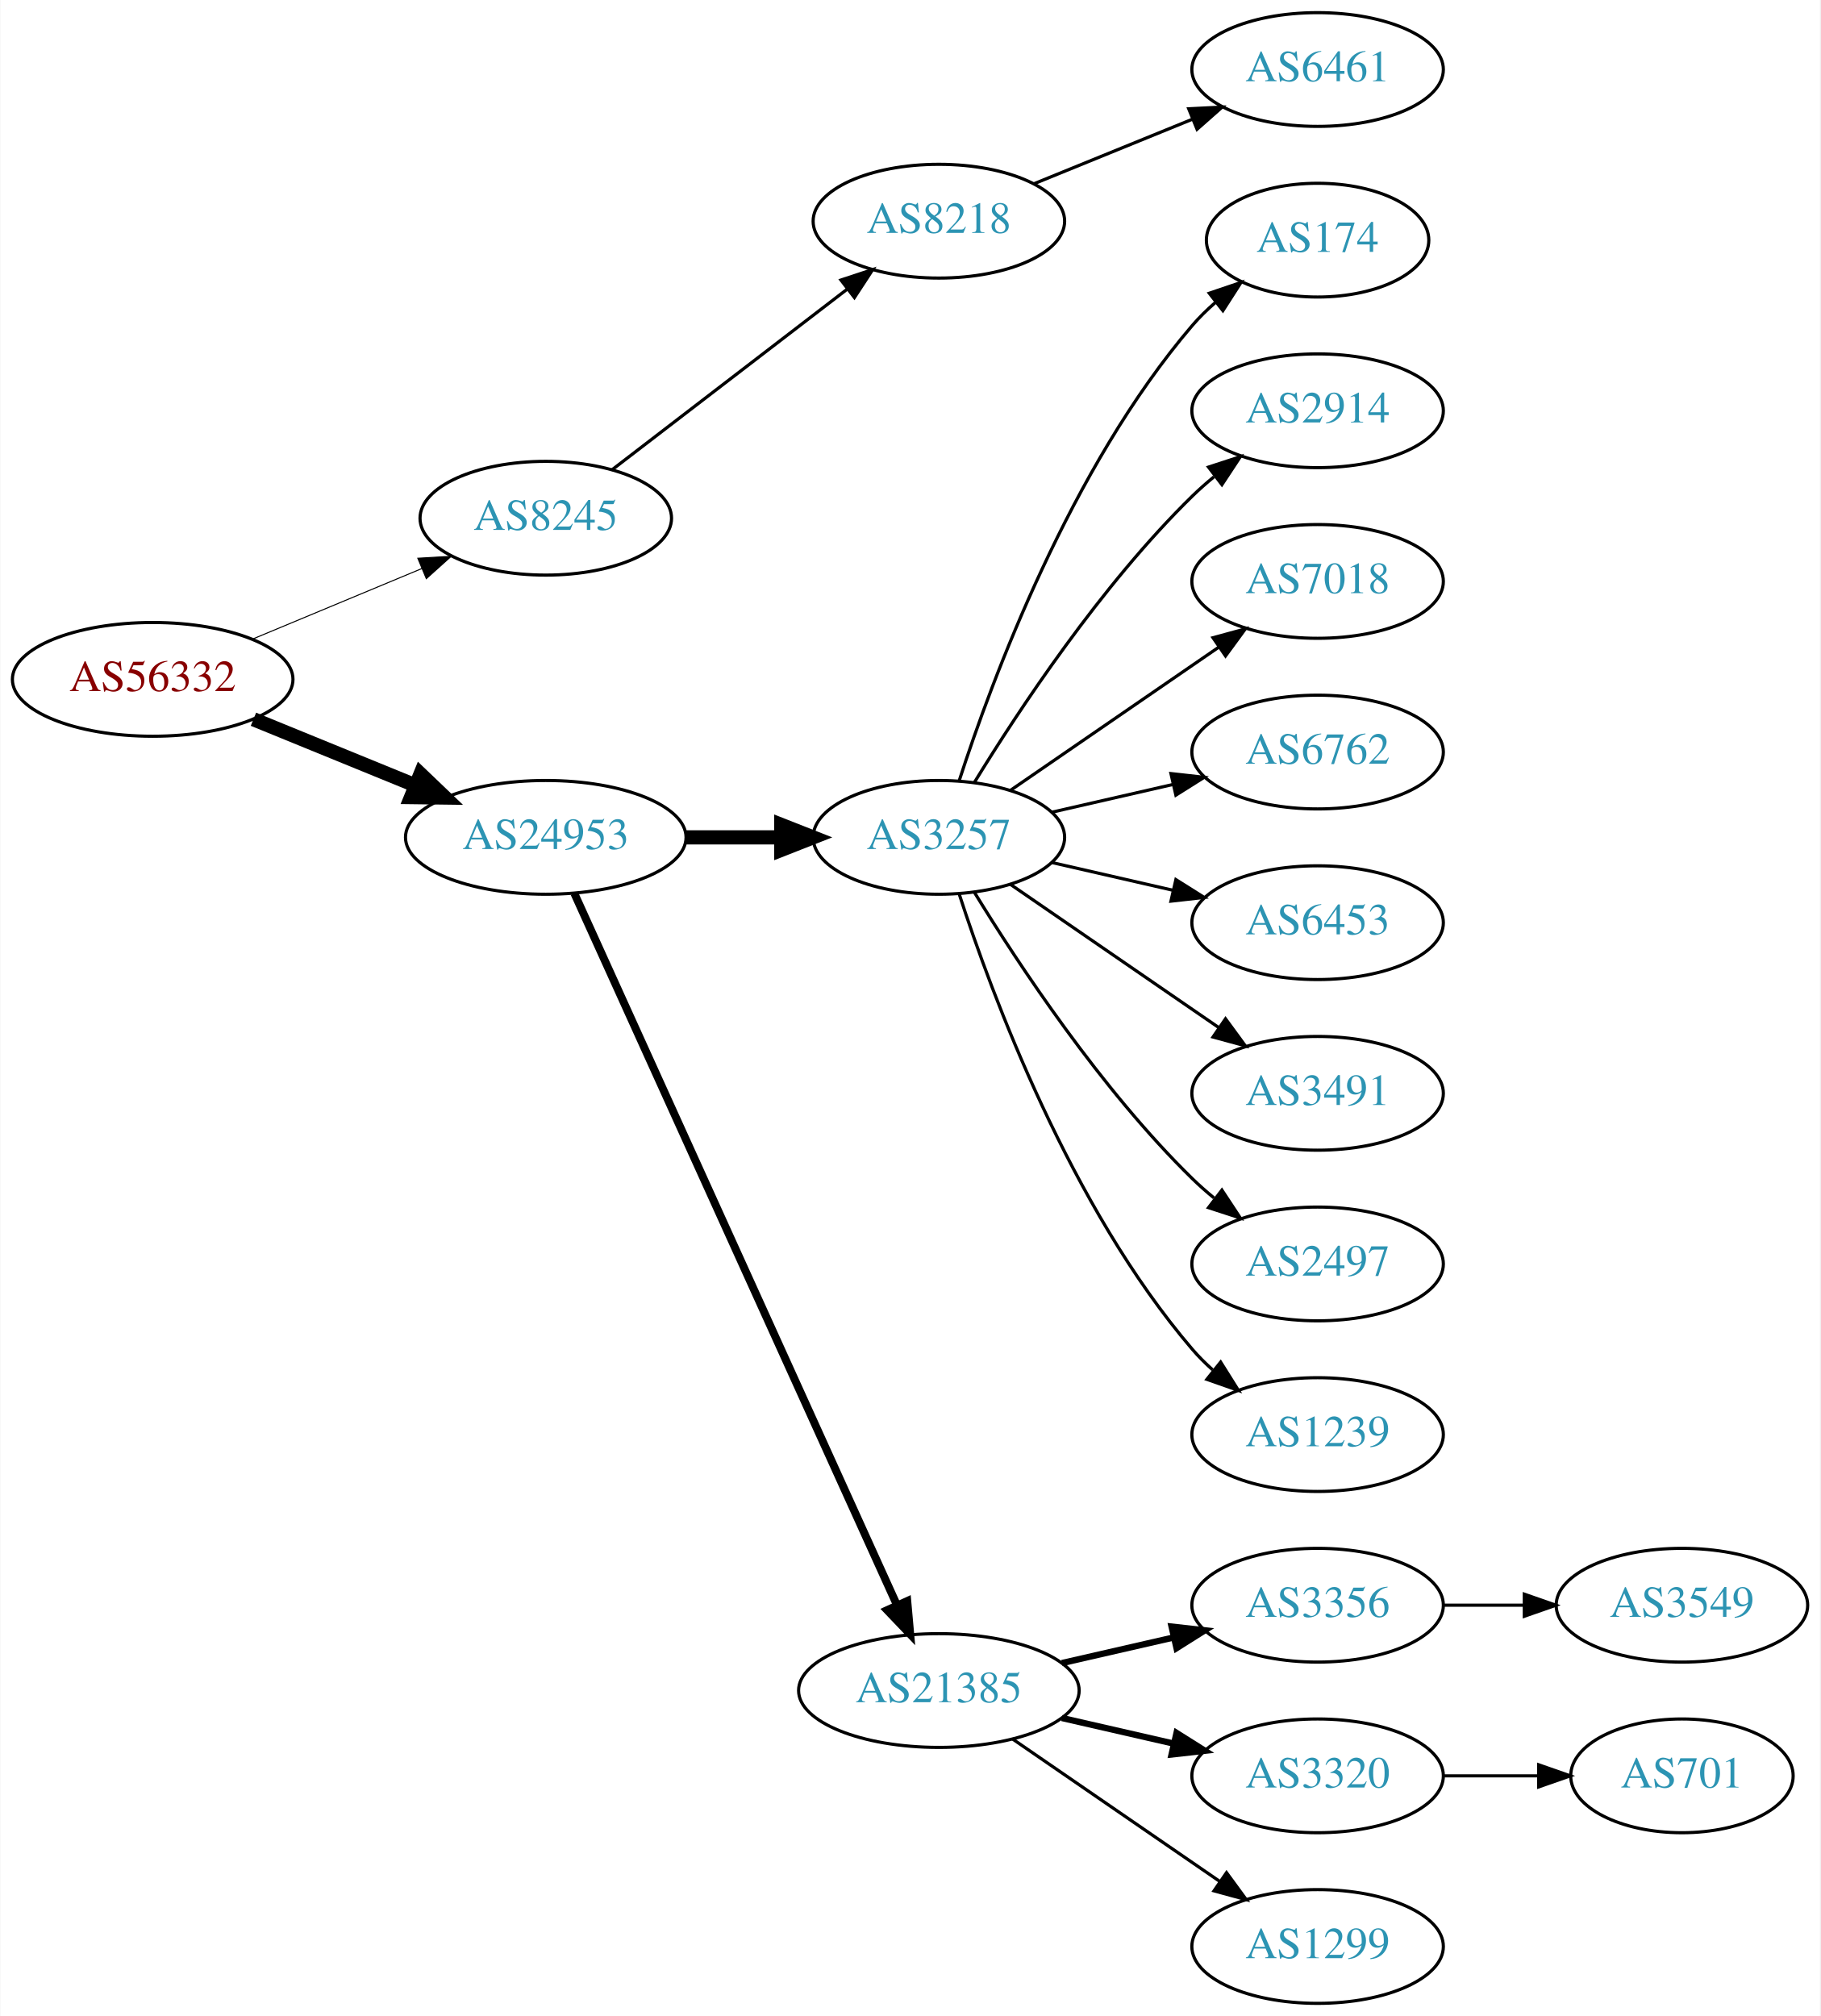
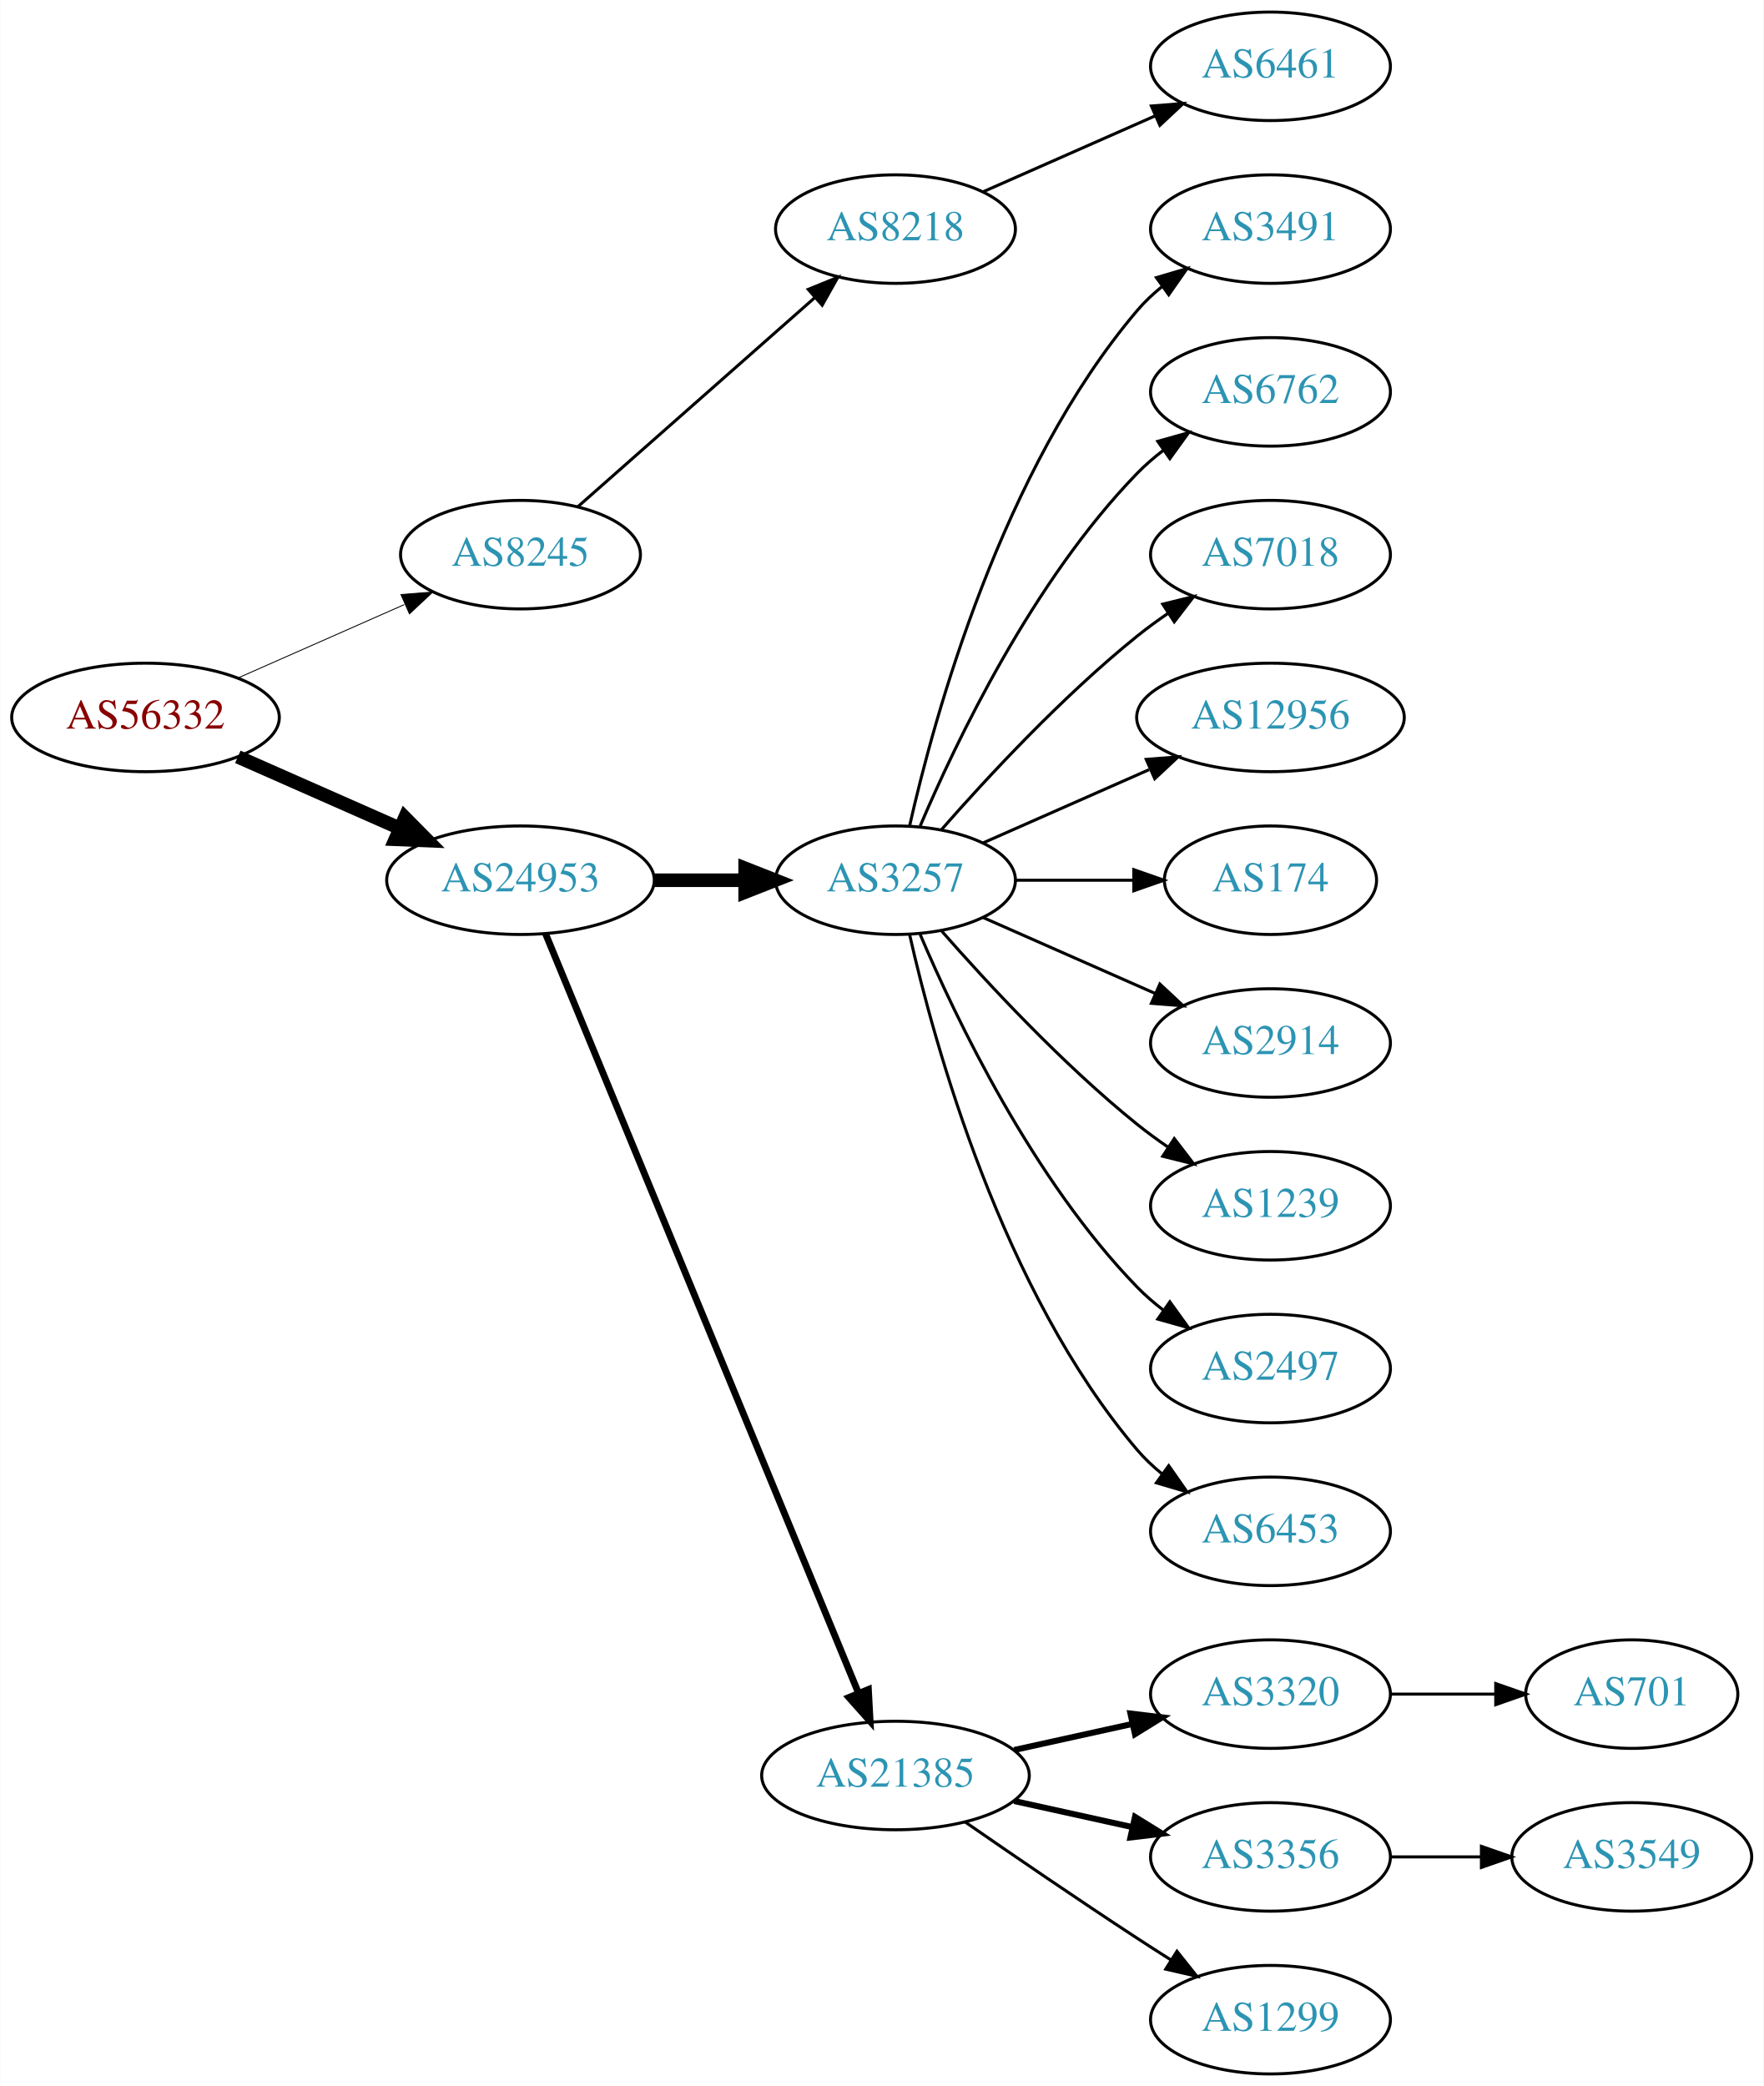
- <svg xmlns="http://www.w3.org/2000/svg" xmlns:xlink="http://www.w3.org/1999/xlink" width="576pt" height="638pt" viewBox="0.00 0.00 575.76 638.00">
-   <g id="graph0" class="graph" transform="scale(1 1) rotate(0) translate(4 634)">
-     <polygon fill="white" stroke="none" points="-4,4 -4,-634 571.762,-634 571.762,4 -4,4" />
+ <svg xmlns="http://www.w3.org/2000/svg" xmlns:xlink="http://www.w3.org/1999/xlink" width="585pt" height="692pt" viewBox="0.00 0.00 584.86 692.00">
+   <g id="graph0" class="graph" transform="scale(1 1) rotate(0) translate(4 688)">
+     <polygon fill="white" stroke="none" points="-4,4 -4,-688 580.862,-688 580.862,4 -4,4" />
    <g id="node1" class="node">
      <g id="a_node1">
        <a xlink:href="/asn/56332" xlink:title="AS56332 ~ RMC system-solution GmbH [AT]">
-           <ellipse fill="#ffffff" stroke="black" cx="44.196" cy="-419" rx="44.393" ry="18" />
-           <text text-anchor="middle" x="44.196" y="-415.3" font-family="Times,serif" font-size="14.00" fill="#880000">AS56332</text>
+           <ellipse fill="#ffffff" stroke="black" cx="44.196" cy="-450" rx="44.393" ry="18" />
+           <text text-anchor="middle" x="44.196" y="-446.3" font-family="Times,serif" font-size="14.00" fill="#880000">AS56332</text>
        </a>
      </g>
    </g>
    <g id="node2" class="node">
      <g id="a_node2">
        <a xlink:href="/asn/8245" xlink:title="AS8245 ~ Video-Broadcast GmbH [AT]">
-           <ellipse fill="#ffffff" stroke="black" cx="168.588" cy="-470" rx="39.794" ry="18" />
-           <text text-anchor="middle" x="168.588" y="-466.3" font-family="Times,serif" font-size="14.00" fill="#2c94b3">AS8245</text>
+           <ellipse fill="#ffffff" stroke="black" cx="168.588" cy="-504" rx="39.794" ry="18" />
+           <text text-anchor="middle" x="168.588" y="-500.3" font-family="Times,serif" font-size="14.00" fill="#2c94b3">AS8245</text>
        </a>
      </g>
    </g>
    <g id="edge1" class="edge">
-       <path fill="none" stroke="black" stroke-width="0.321" d="M75.765,-431.738C92.015,-438.509 112.146,-446.898 129.414,-454.093" />
-       <polygon fill="black" stroke="black" stroke-width="0.321" points="128.093,-457.334 138.67,-457.95 130.786,-450.873 128.093,-457.334" />
+       <path fill="none" stroke="black" stroke-width="0.3" d="M74.824,-463.072C91.418,-470.393 112.278,-479.597 130.011,-487.421" />
+       <polygon fill="black" stroke="black" stroke-width="0.3" points="128.933,-490.77 139.495,-491.605 131.758,-484.366 128.933,-490.77" />
    </g>
    <g id="node3" class="node">
      <g id="a_node3">
        <a xlink:href="/asn/24953" xlink:title="AS24953 ~ AS MACRO: AS-24953 (customers) [AT]">
-           <ellipse fill="#ffffff" stroke="black" cx="168.588" cy="-369" rx="44.393" ry="18" />
-           <text text-anchor="middle" x="168.588" y="-365.3" font-family="Times,serif" font-size="14.00" fill="#2c94b3">AS24953</text>
+           <ellipse fill="#ffffff" stroke="black" cx="168.588" cy="-396" rx="44.393" ry="18" />
+           <text text-anchor="middle" x="168.588" y="-392.3" font-family="Times,serif" font-size="14.00" fill="#2c94b3">AS24953</text>
        </a>
      </g>
    </g>
    <g id="edge2" class="edge">
-       <path fill="none" stroke="black" stroke-width="4.5" d="M76.081,-406.383C91.591,-400.047 110.576,-392.291 127.225,-385.489" />
-       <polygon fill="black" stroke="black" stroke-width="4.5" points="128.945,-389.04 136.713,-381.613 125.967,-381.75 128.945,-389.04" />
+       <path fill="none" stroke="black" stroke-width="4.5" d="M74.824,-436.928C90.941,-429.817 111.081,-420.931 128.473,-413.258" />
+       <polygon fill="black" stroke="black" stroke-width="4.5" points="130.249,-416.778 137.809,-409.139 127.071,-409.573 130.249,-416.778" />
    </g>
    <g id="node4" class="node">
      <g id="a_node4">
        <a xlink:href="/asn/8218" xlink:title="AS8218 ~ legacy Neotelecoms [FR]">
-           <ellipse fill="#ffffff" stroke="black" cx="292.98" cy="-564" rx="39.794" ry="18" />
-           <text text-anchor="middle" x="292.98" y="-560.3" font-family="Times,serif" font-size="14.00" fill="#2c94b3">AS8218</text>
+           <ellipse fill="#ffffff" stroke="black" cx="292.98" cy="-612" rx="39.794" ry="18" />
+           <text text-anchor="middle" x="292.98" y="-608.3" font-family="Times,serif" font-size="14.00" fill="#2c94b3">AS8218</text>
        </a>
      </g>
    </g>
    <g id="edge3" class="edge">
-       <path fill="none" stroke="black" d="M189.525,-485.312C209.795,-500.88 241.37,-525.13 264.111,-542.596" />
-       <polygon fill="black" stroke="black" points="261.989,-545.379 272.052,-548.695 266.253,-539.828 261.989,-545.379" />
+       <path fill="none" stroke="black" d="M187.648,-519.936C208.438,-538.281 242.742,-568.552 266.304,-589.343" />
+       <polygon fill="black" stroke="black" points="264.033,-592.007 273.847,-595.999 268.664,-586.758 264.033,-592.007" />
    </g>
    <g id="node6" class="node">
      <g id="a_node6">
        <a xlink:href="/asn/3257" xlink:title="AS3257 ~ GTT [DE]">
-           <ellipse fill="#ffffff" stroke="black" cx="292.98" cy="-369" rx="39.794" ry="18" />
-           <text text-anchor="middle" x="292.98" y="-365.3" font-family="Times,serif" font-size="14.00" fill="#2c94b3">AS3257</text>
+           <ellipse fill="#ffffff" stroke="black" cx="292.98" cy="-396" rx="39.794" ry="18" />
+           <text text-anchor="middle" x="292.98" y="-392.3" font-family="Times,serif" font-size="14.00" fill="#2c94b3">AS3257</text>
        </a>
      </g>
    </g>
    <g id="edge5" class="edge">
-       <path fill="none" stroke="black" stroke-width="4.5" d="M213.084,-369C222.773,-369 233.11,-369 243.002,-369" />
-       <polygon fill="black" stroke="black" stroke-width="4.5" points="243.105,-372.938 253.105,-369 243.105,-365.063 243.105,-372.938" />
+       <path fill="none" stroke="black" stroke-width="4.5" d="M213.084,-396C222.773,-396 233.11,-396 243.002,-396" />
+       <polygon fill="black" stroke="black" stroke-width="4.5" points="243.105,-399.938 253.105,-396 243.105,-392.063 243.105,-399.938" />
    </g>
    <g id="node7" class="node">
      <g id="a_node7">
        <a xlink:href="/asn/21385" xlink:title="AS21385 ~ Trusted Network GmbH [DE]">
          <ellipse fill="#ffffff" stroke="black" cx="292.98" cy="-99" rx="44.393" ry="18" />
          <text text-anchor="middle" x="292.98" y="-95.3" font-family="Times,serif" font-size="14.00" fill="#2c94b3">AS21385</text>
        </a>
      </g>
    </g>
    <g id="edge6" class="edge">
-       <path fill="none" stroke="black" stroke-width="2.5" d="M177.619,-351.285C198.539,-305.133 254.822,-180.972 279.778,-125.918" />
-       <polygon fill="black" stroke="black" stroke-width="2.5" points="282.979,-127.334 283.92,-116.781 276.604,-124.444 282.979,-127.334" />
+       <path fill="none" stroke="black" stroke-width="2.25" d="M176.878,-378.311C197.407,-328.493 255.821,-186.746 280.621,-126.564" />
+       <polygon fill="black" stroke="black" stroke-width="2.25" points="284,-127.551 284.574,-116.972 277.528,-124.884 284,-127.551" />
    </g>
    <g id="node5" class="node">
      <g id="a_node5">
-         <a xlink:href="/asn/6461" xlink:title="AS6461 ~ ZAYO-6461 [US]">
-           <ellipse fill="#ffffff" stroke="black" cx="412.823" cy="-612" rx="39.794" ry="18" />
-           <text text-anchor="middle" x="412.823" y="-608.3" font-family="Times,serif" font-size="14.00" fill="#2c94b3">AS6461</text>
+         <a xlink:href="/asn/6461" xlink:title="AS6461 ~ Zayo Bandwidth [US]">
+           <ellipse fill="#ffffff" stroke="black" cx="417.373" cy="-666" rx="39.794" ry="18" />
+           <text text-anchor="middle" x="417.373" y="-662.3" font-family="Times,serif" font-size="14.00" fill="#2c94b3">AS6461</text>
        </a>
      </g>
    </g>
    <g id="edge4" class="edge">
-       <path fill="none" stroke="black" d="M323.11,-575.865C338.265,-582.038 356.989,-589.665 373.324,-596.318" />
-       <polygon fill="black" stroke="black" points="372.038,-599.574 382.62,-600.105 374.679,-593.091 372.038,-599.574" />
+       <path fill="none" stroke="black" d="M322.06,-624.389C339.008,-631.866 360.805,-641.483 379.174,-649.588" />
+       <polygon fill="black" stroke="black" points="377.862,-652.834 388.424,-653.669 380.688,-646.43 377.862,-652.834" />
+     </g>
+     <g id="node8" class="node">
+       <g id="a_node8">
+         <a xlink:href="/asn/3491" xlink:title="AS3491 ~ PCCW Global, Inc. [US]">
+           <ellipse fill="#ffffff" stroke="black" cx="417.373" cy="-612" rx="39.794" ry="18" />
+           <text text-anchor="middle" x="417.373" y="-608.3" font-family="Times,serif" font-size="14.00" fill="#2c94b3">AS3491</text>
+         </a>
+       </g>
+     </g>
+     <g id="edge7" class="edge">
+       <path fill="none" stroke="black" d="M297.674,-414.075C305.814,-450.148 328.247,-532.14 373.176,-585 375.611,-587.864 378.427,-590.521 381.432,-592.961" />
+       <polygon fill="black" stroke="black" points="379.531,-595.905 389.692,-598.906 383.62,-590.224 379.531,-595.905" />
+     </g>
+     <g id="node9" class="node">
+       <g id="a_node9">
+         <a xlink:href="/asn/6762" xlink:title="AS6762 ~ TELECOM ITALIA SPARKLE S.p.A. [IT]">
+           <ellipse fill="#ffffff" stroke="black" cx="417.373" cy="-558" rx="39.794" ry="18" />
+           <text text-anchor="middle" x="417.373" y="-554.3" font-family="Times,serif" font-size="14.00" fill="#2c94b3">AS6762</text>
+         </a>
+       </g>
+     </g>
+     <g id="edge8" class="edge">
+       <path fill="none" stroke="black" d="M301.171,-413.975C312.938,-441.682 338.512,-495.348 373.176,-531 375.797,-533.695 378.737,-536.239 381.82,-538.608" />
+       <polygon fill="black" stroke="black" points="379.986,-541.597 390.189,-544.455 383.995,-535.859 379.986,-541.597" />
+     </g>
+     <g id="node10" class="node">
+       <g id="a_node10">
+         <a xlink:href="/asn/7018" xlink:title="AS7018 ~ AT&amp;T Services, Inc. [US]">
+           <ellipse fill="#ffffff" stroke="black" cx="417.373" cy="-504" rx="39.794" ry="18" />
+           <text text-anchor="middle" x="417.373" y="-500.3" font-family="Times,serif" font-size="14.00" fill="#2c94b3">AS7018</text>
+         </a>
+       </g>
+     </g>
+     <g id="edge9" class="edge">
+       <path fill="none" stroke="black" d="M308.133,-412.663C323.234,-429.894 348.355,-457.024 373.176,-477 376.432,-479.62 379.957,-482.192 383.542,-484.646" />
+       <polygon fill="black" stroke="black" points="381.629,-487.577 391.914,-490.121 385.46,-481.719 381.629,-487.577" />
    </g>
    <g id="node11" class="node">
      <g id="a_node11">
-         <a xlink:href="/asn/174" xlink:title="AS174 ~ Cogent Communications [US]">
-           <ellipse fill="#ffffff" stroke="black" cx="412.823" cy="-558" rx="35.194" ry="18" />
-           <text text-anchor="middle" x="412.823" y="-554.3" font-family="Times,serif" font-size="14.00" fill="#2c94b3">AS174</text>
+         <a xlink:href="/asn/12956" xlink:title="AS12956 ~ TELXIUS [ES]">
+           <ellipse fill="#ffffff" stroke="black" cx="417.373" cy="-450" rx="44.393" ry="18" />
+           <text text-anchor="middle" x="417.373" y="-446.3" font-family="Times,serif" font-size="14.00" fill="#2c94b3">AS12956</text>
        </a>
      </g>
    </g>
    <g id="edge10" class="edge">
-       <path fill="none" stroke="black" d="M299.428,-386.991C309.742,-418.816 334.604,-485.927 373.176,-531 375.358,-533.55 377.833,-535.975 380.45,-538.251" />
-       <polygon fill="black" stroke="black" points="378.545,-541.204 388.58,-544.603 382.855,-535.688 378.545,-541.204" />
+       <path fill="none" stroke="black" d="M322.06,-408.389C338.376,-415.587 359.186,-424.769 377.106,-432.675" />
+       <polygon fill="black" stroke="black" points="376.155,-436.081 386.717,-436.916 378.981,-429.677 376.155,-436.081" />
    </g>
    <g id="node12" class="node">
      <g id="a_node12">
-         <a xlink:href="/asn/2914" xlink:title="AS2914 ~ NTT America, Inc. [US]">
-           <ellipse fill="#ffffff" stroke="black" cx="412.823" cy="-504" rx="39.794" ry="18" />
-           <text text-anchor="middle" x="412.823" y="-500.3" font-family="Times,serif" font-size="14.00" fill="#2c94b3">AS2914</text>
+         <a xlink:href="/asn/174" xlink:title="AS174 ~ Cogent Communications [US]">
+           <ellipse fill="#ffffff" stroke="black" cx="417.373" cy="-396" rx="35.194" ry="18" />
+           <text text-anchor="middle" x="417.373" y="-392.3" font-family="Times,serif" font-size="14.00" fill="#2c94b3">AS174</text>
        </a>
      </g>
    </g>
    <g id="edge11" class="edge">
-       <path fill="none" stroke="black" d="M304.246,-386.44C318.055,-408.991 344.243,-448.722 373.176,-477 375.317,-479.092 377.634,-481.137 380.034,-483.106" />
-       <polygon fill="black" stroke="black" points="378.301,-486.185 388.375,-489.464 382.544,-480.618 378.301,-486.185" />
+       <path fill="none" stroke="black" d="M332.706,-396C345.195,-396 359.134,-396 371.998,-396" />
+       <polygon fill="black" stroke="black" points="372.035,-399.5 382.035,-396 372.035,-392.5 372.035,-399.5" />
    </g>
    <g id="node13" class="node">
      <g id="a_node13">
-         <a xlink:href="/asn/7018" xlink:title="AS7018 ~ AT&amp;T Services, Inc. [US]">
-           <ellipse fill="#ffffff" stroke="black" cx="412.823" cy="-450" rx="39.794" ry="18" />
-           <text text-anchor="middle" x="412.823" y="-446.3" font-family="Times,serif" font-size="14.00" fill="#2c94b3">AS7018</text>
+         <a xlink:href="/asn/2914" xlink:title="AS2914 ~ NTT America, Inc. [US]">
+           <ellipse fill="#ffffff" stroke="black" cx="417.373" cy="-342" rx="39.794" ry="18" />
+           <text text-anchor="middle" x="417.373" y="-338.3" font-family="Times,serif" font-size="14.00" fill="#2c94b3">AS2914</text>
        </a>
      </g>
    </g>
    <g id="edge12" class="edge">
-       <path fill="none" stroke="black" d="M315.595,-383.857C334.083,-396.565 360.897,-414.995 381.526,-429.175" />
-       <polygon fill="black" stroke="black" points="379.723,-432.183 389.947,-434.963 383.688,-426.414 379.723,-432.183" />
+       <path fill="none" stroke="black" d="M322.06,-383.611C339.008,-376.134 360.805,-366.517 379.174,-358.412" />
+       <polygon fill="black" stroke="black" points="380.688,-361.57 388.424,-354.331 377.862,-355.166 380.688,-361.57" />
    </g>
    <g id="node14" class="node">
      <g id="a_node14">
-         <a xlink:href="/asn/6762" xlink:title="AS6762 ~ TELECOM ITALIA SPARKLE S.p.A. [IT]">
-           <ellipse fill="#ffffff" stroke="black" cx="412.823" cy="-396" rx="39.794" ry="18" />
-           <text text-anchor="middle" x="412.823" y="-392.3" font-family="Times,serif" font-size="14.00" fill="#2c94b3">AS6762</text>
+         <a xlink:href="/asn/1239" xlink:title="AS1239 ~ Sprint [US]">
+           <ellipse fill="#ffffff" stroke="black" cx="417.373" cy="-288" rx="39.794" ry="18" />
+           <text text-anchor="middle" x="417.373" y="-284.3" font-family="Times,serif" font-size="14.00" fill="#2c94b3">AS1239</text>
        </a>
      </g>
    </g>
    <g id="edge13" class="edge">
-       <path fill="none" stroke="black" d="M328.7,-376.955C340.7,-379.704 354.32,-382.825 367.013,-385.733" />
-       <polygon fill="black" stroke="black" points="366.415,-389.187 376.945,-388.009 367.979,-382.364 366.415,-389.187" />
+       <path fill="none" stroke="black" d="M308.133,-379.337C323.234,-362.106 348.355,-334.976 373.176,-315 376.432,-312.38 379.957,-309.808 383.542,-307.354" />
+       <polygon fill="black" stroke="black" points="385.46,-310.281 391.914,-301.879 381.629,-304.423 385.46,-310.281" />
    </g>
    <g id="node15" class="node">
      <g id="a_node15">
-         <a xlink:href="/asn/6453" xlink:title="AS6453 ~ TATA COMMUNICATIONS (AMERICA) INC [US]">
-           <ellipse fill="#ffffff" stroke="black" cx="412.823" cy="-342" rx="39.794" ry="18" />
-           <text text-anchor="middle" x="412.823" y="-338.3" font-family="Times,serif" font-size="14.00" fill="#2c94b3">AS6453</text>
+         <a xlink:href="/asn/2497" xlink:title="AS2497 ~ Internet Initiative Japan Inc. [JP]">
+           <ellipse fill="#ffffff" stroke="black" cx="417.373" cy="-234" rx="39.794" ry="18" />
+           <text text-anchor="middle" x="417.373" y="-230.3" font-family="Times,serif" font-size="14.00" fill="#2c94b3">AS2497</text>
        </a>
      </g>
    </g>
    <g id="edge14" class="edge">
-       <path fill="none" stroke="black" d="M328.7,-361.045C340.7,-358.296 354.32,-355.175 367.013,-352.267" />
-       <polygon fill="black" stroke="black" points="367.979,-355.636 376.945,-349.991 366.415,-348.813 367.979,-355.636" />
+       <path fill="none" stroke="black" d="M301.171,-378.025C312.938,-350.318 338.512,-296.652 373.176,-261 375.797,-258.305 378.737,-255.761 381.82,-253.392" />
+       <polygon fill="black" stroke="black" points="383.995,-256.141 390.189,-247.545 379.986,-250.403 383.995,-256.141" />
    </g>
    <g id="node16" class="node">
      <g id="a_node16">
-         <a xlink:href="/asn/3491" xlink:title="AS3491 ~ PCCW Global, Inc. [US]">
-           <ellipse fill="#ffffff" stroke="black" cx="412.823" cy="-288" rx="39.794" ry="18" />
-           <text text-anchor="middle" x="412.823" y="-284.3" font-family="Times,serif" font-size="14.00" fill="#2c94b3">AS3491</text>
+         <a xlink:href="/asn/6453" xlink:title="AS6453 ~ TATA COMMUNICATIONS (AMERICA) INC [US]">
+           <ellipse fill="#ffffff" stroke="black" cx="417.373" cy="-180" rx="39.794" ry="18" />
+           <text text-anchor="middle" x="417.373" y="-176.3" font-family="Times,serif" font-size="14.00" fill="#2c94b3">AS6453</text>
        </a>
      </g>
    </g>
    <g id="edge15" class="edge">
-       <path fill="none" stroke="black" d="M315.595,-354.143C334.083,-341.435 360.897,-323.005 381.526,-308.825" />
-       <polygon fill="black" stroke="black" points="383.688,-311.586 389.947,-303.037 379.723,-305.817 383.688,-311.586" />
+       <path fill="none" stroke="black" d="M297.674,-377.925C305.814,-341.852 328.247,-259.86 373.176,-207 375.611,-204.136 378.427,-201.479 381.432,-199.039" />
+       <polygon fill="black" stroke="black" points="383.62,-201.776 389.692,-193.094 379.531,-196.095 383.62,-201.776" />
    </g>
    <g id="node17" class="node">
      <g id="a_node17">
-         <a xlink:href="/asn/2497" xlink:title="AS2497 ~ Internet Initiative Japan Inc. [JP]">
-           <ellipse fill="#ffffff" stroke="black" cx="412.823" cy="-234" rx="39.794" ry="18" />
-           <text text-anchor="middle" x="412.823" y="-230.3" font-family="Times,serif" font-size="14.00" fill="#2c94b3">AS2497</text>
+         <a xlink:href="/asn/3320" xlink:title="AS3320 ~ DTAG [DE]">
+           <ellipse fill="#ffffff" stroke="black" cx="417.373" cy="-126" rx="39.794" ry="18" />
+           <text text-anchor="middle" x="417.373" y="-122.3" font-family="Times,serif" font-size="14.00" fill="#2c94b3">AS3320</text>
        </a>
      </g>
    </g>
    <g id="edge16" class="edge">
-       <path fill="none" stroke="black" d="M304.246,-351.56C318.055,-329.009 344.243,-289.278 373.176,-261 375.317,-258.908 377.634,-256.863 380.034,-254.894" />
-       <polygon fill="black" stroke="black" points="382.544,-257.382 388.375,-248.536 378.301,-251.815 382.544,-257.382" />
+       <path fill="none" stroke="black" stroke-width="2" d="M332.37,-107.469C344.761,-110.202 358.608,-113.257 371.429,-116.085" />
+       <polygon fill="black" stroke="black" stroke-width="2" points="370.924,-119.558 381.443,-118.295 372.432,-112.722 370.924,-119.558" />
    </g>
    <g id="node18" class="node">
      <g id="a_node18">
-         <a xlink:href="/asn/1239" xlink:title="AS1239 ~ Sprint [US]">
-           <ellipse fill="#ffffff" stroke="black" cx="412.823" cy="-180" rx="39.794" ry="18" />
-           <text text-anchor="middle" x="412.823" y="-176.3" font-family="Times,serif" font-size="14.00" fill="#2c94b3">AS1239</text>
+         <a xlink:href="/asn/3356" xlink:title="AS3356 ~ Level 3 Parent, LLC [US]">
+           <ellipse fill="#ffffff" stroke="black" cx="417.373" cy="-72" rx="39.794" ry="18" />
+           <text text-anchor="middle" x="417.373" y="-68.3" font-family="Times,serif" font-size="14.00" fill="#2c94b3">AS3356</text>
        </a>
      </g>
    </g>
    <g id="edge17" class="edge">
-       <path fill="none" stroke="black" d="M299.428,-351.009C309.742,-319.184 334.604,-252.073 373.176,-207 375.122,-204.726 377.3,-202.551 379.605,-200.493" />
-       <polygon fill="black" stroke="black" points="382.142,-202.947 387.774,-193.973 377.775,-197.476 382.142,-202.947" />
-     </g>
-     <g id="node8" class="node">
-       <g id="a_node8">
-         <a xlink:href="/asn/3356" xlink:title="AS3356 ~ Level 3 Parent, LLC [US]">
-           <ellipse fill="#ffffff" stroke="black" cx="412.823" cy="-126" rx="39.794" ry="18" />
-           <text text-anchor="middle" x="412.823" y="-122.3" font-family="Times,serif" font-size="14.00" fill="#2c94b3">AS3356</text>
-         </a>
-       </g>
-     </g>
-     <g id="edge7" class="edge">
-       <path fill="none" stroke="black" stroke-width="2" d="M331.915,-107.692C343.156,-110.267 355.568,-113.111 367.192,-115.774" />
-       <polygon fill="black" stroke="black" stroke-width="2" points="366.624,-119.235 377.153,-118.057 368.188,-112.412 366.624,-119.235" />
-     </g>
-     <g id="node9" class="node">
-       <g id="a_node9">
-         <a xlink:href="/asn/3320" xlink:title="AS3320 ~ DTAG [DE]">
-           <ellipse fill="#ffffff" stroke="black" cx="412.823" cy="-72" rx="39.794" ry="18" />
-           <text text-anchor="middle" x="412.823" y="-68.3" font-family="Times,serif" font-size="14.00" fill="#2c94b3">AS3320</text>
-         </a>
-       </g>
-     </g>
-     <g id="edge8" class="edge">
-       <path fill="none" stroke="black" stroke-width="2" d="M331.915,-90.308C343.156,-87.733 355.568,-84.889 367.192,-82.226" />
-       <polygon fill="black" stroke="black" stroke-width="2" points="368.188,-85.588 377.153,-79.944 366.624,-78.765 368.188,-85.588" />
-     </g>
-     <g id="node10" class="node">
-       <g id="a_node10">
+       <path fill="none" stroke="black" stroke-width="2" d="M332.37,-90.531C344.761,-87.798 358.608,-84.743 371.429,-81.915" />
+       <polygon fill="black" stroke="black" stroke-width="2" points="372.432,-85.278 381.443,-79.706 370.924,-78.442 372.432,-85.278" />
+     </g>
+     <g id="node19" class="node">
+       <g id="a_node19">
        <a xlink:href="/asn/1299" xlink:title="AS1299 ~ Telia Carrier [EU]">
-           <ellipse fill="#ffffff" stroke="black" cx="412.823" cy="-18" rx="39.794" ry="18" />
-           <text text-anchor="middle" x="412.823" y="-14.3" font-family="Times,serif" font-size="14.00" fill="#2c94b3">AS1299</text>
-         </a>
-       </g>
-     </g>
-     <g id="edge9" class="edge">
-       <path fill="none" stroke="black" d="M316.423,-83.574C335.004,-70.802 361.565,-52.545 381.945,-38.537" />
-       <polygon fill="black" stroke="black" points="384.001,-41.371 390.259,-32.822 380.036,-35.602 384.001,-41.371" />
+           <ellipse fill="#ffffff" stroke="black" cx="417.373" cy="-18" rx="39.794" ry="18" />
+           <text text-anchor="middle" x="417.373" y="-14.3" font-family="Times,serif" font-size="14.00" fill="#2c94b3">AS1299</text>
+         </a>
+       </g>
+     </g>
+     <g id="edge18" class="edge">
+       <path fill="none" stroke="black" d="M316.011,-83.633C331.813,-72.695 353.67,-57.739 373.176,-45 376.758,-42.661 380.529,-40.241 384.289,-37.856" />
+       <polygon fill="black" stroke="black" points="386.352,-40.693 392.95,-32.404 382.623,-34.769 386.352,-40.693" />
    </g>
    <g id="node20" class="node">
      <g id="a_node20">
+         <a xlink:href="/asn/701" xlink:title="AS701 ~ UUNET [US]">
+           <ellipse fill="#ffffff" stroke="black" cx="537.215" cy="-126" rx="35.194" ry="18" />
+           <text text-anchor="middle" x="537.215" y="-122.3" font-family="Times,serif" font-size="14.00" fill="#2c94b3">AS701</text>
+         </a>
+       </g>
+     </g>
+     <g id="edge19" class="edge">
+       <path fill="none" stroke="black" d="M457.285,-126C468.372,-126 480.531,-126 491.914,-126" />
+       <polygon fill="black" stroke="black" points="492.096,-129.5 502.096,-126 492.096,-122.5 492.096,-129.5" />
+     </g>
+     <g id="node21" class="node">
+       <g id="a_node21">
        <a xlink:href="/asn/3549" xlink:title="AS3549 ~ Level 3 Parent, LLC [US]">
-           <ellipse fill="#ffffff" stroke="black" cx="528.116" cy="-126" rx="39.794" ry="18" />
-           <text text-anchor="middle" x="528.116" y="-122.3" font-family="Times,serif" font-size="14.00" fill="#2c94b3">AS3549</text>
-         </a>
-       </g>
-     </g>
-     <g id="edge19" class="edge">
-       <path fill="none" stroke="black" d="M452.495,-126C460.698,-126 469.462,-126 477.994,-126" />
-       <polygon fill="black" stroke="black" points="478.233,-129.5 488.233,-126 478.233,-122.5 478.233,-129.5" />
-     </g>
-     <g id="node19" class="node">
-       <g id="a_node19">
-         <a xlink:href="/asn/701" xlink:title="AS701 ~ UUNET [US]">
-           <ellipse fill="#ffffff" stroke="black" cx="528.116" cy="-72" rx="35.194" ry="18" />
-           <text text-anchor="middle" x="528.116" y="-68.3" font-family="Times,serif" font-size="14.00" fill="#2c94b3">AS701</text>
-         </a>
-       </g>
-     </g>
-     <g id="edge18" class="edge">
-       <path fill="none" stroke="black" d="M452.495,-72C462.201,-72 472.691,-72 482.654,-72" />
-       <polygon fill="black" stroke="black" points="482.79,-75.5 492.79,-72 482.79,-68.5 482.79,-75.5" />
+           <ellipse fill="#ffffff" stroke="black" cx="537.215" cy="-72" rx="39.794" ry="18" />
+           <text text-anchor="middle" x="537.215" y="-68.3" font-family="Times,serif" font-size="14.00" fill="#2c94b3">AS3549</text>
+         </a>
+       </g>
+     </g>
+     <g id="edge20" class="edge">
+       <path fill="none" stroke="black" d="M457.285,-72C466.839,-72 477.188,-72 487.151,-72" />
+       <polygon fill="black" stroke="black" points="487.343,-75.5 497.343,-72 487.343,-68.5 487.343,-75.5" />
    </g>
  </g>
</svg>
